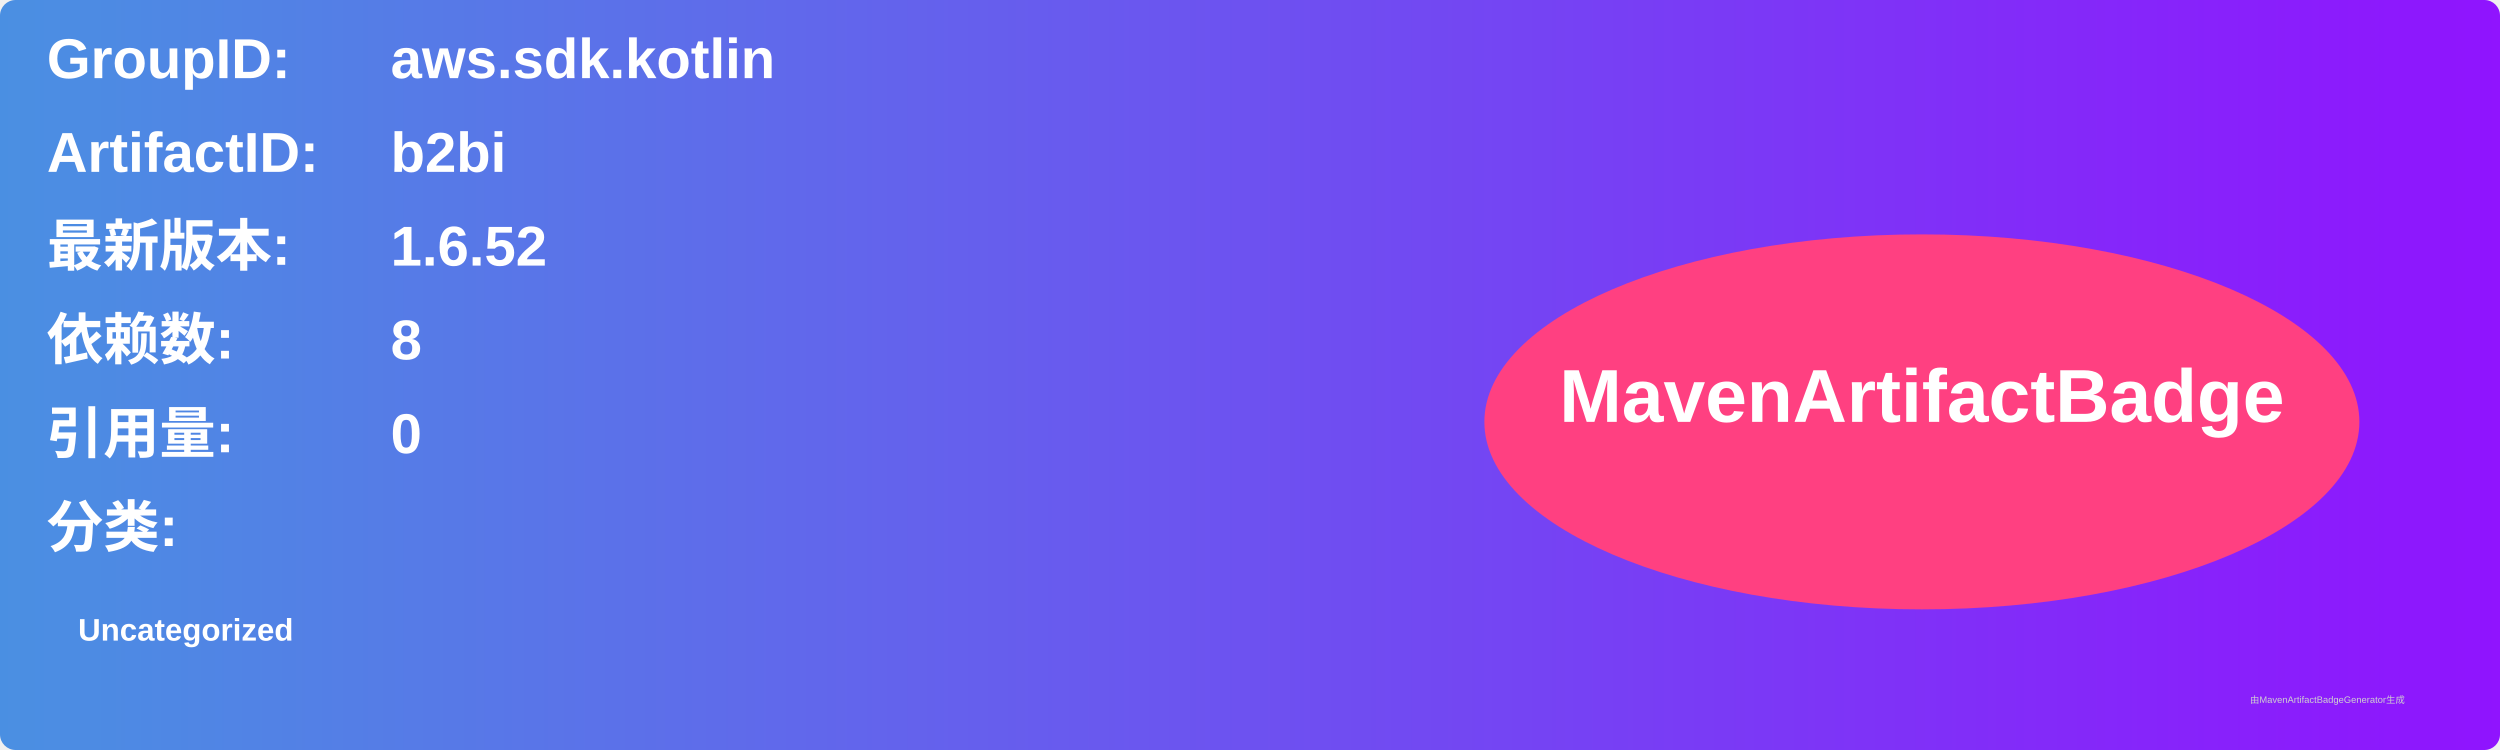
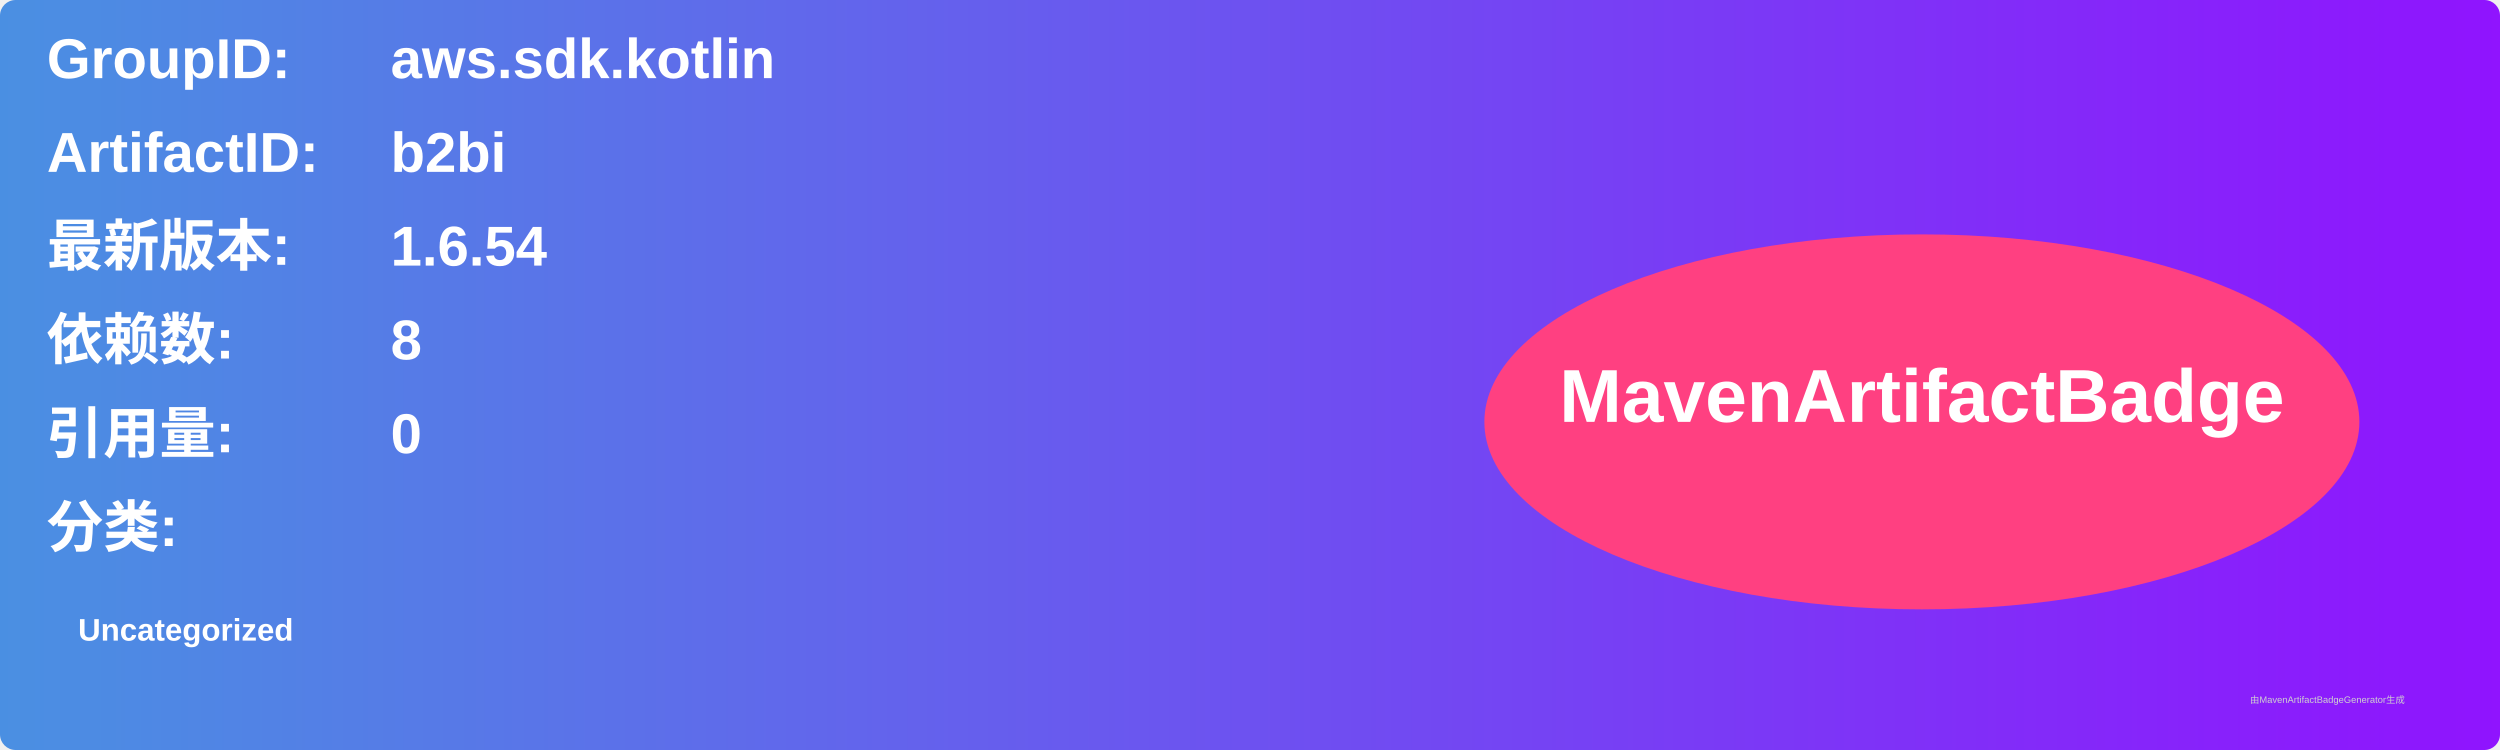
<svg xmlns="http://www.w3.org/2000/svg" width="800" height="240" viewBox="0 0 800 240">
  <linearGradient id="grad" x1="0%" y1="0%" x2="100%" y2="0%">
    <stop offset="0%" stop-color="#4a90e2" />
    <stop offset="100%" stop-color="#9013fe" />
  </linearGradient>
  <rect width="100%" height="100%" rx="5" ry="5" fill="url(#grad)" />
  <g transform="translate(15, 15)">
    <text x="0" y="10" font-family="Arial" font-size="18" fill="white" font-weight="bold" width="260">GroupID:</text>
    <text x="110" y="10" font-family="Arial" font-size="18" fill="white" font-weight="bold" width="460">aws.sdk.kotlin</text>
    <text x="0" y="40" font-family="Arial" font-size="18" fill="white" font-weight="bold" width="260">ArtifactID:</text>
    <text x="110" y="40" font-family="Arial" font-size="18" fill="white" font-weight="bold" width="460">b2bi</text>
    <text x="0" y="70" font-family="Arial" font-size="18" fill="white" font-weight="bold">最新版本:</text>
    <text x="110" y="70" font-family="Arial" font-size="18" fill="white" font-weight="bold">
-       <tspan font-weight="bold">1.6.52</tspan>
+       <tspan font-weight="bold">1.6.54</tspan>
    </text>
    <text x="0" y="100" font-family="Arial" font-size="18" fill="white" font-weight="bold">依赖数: </text>
    <text x="110" y="100" font-family="Arial" font-size="18" fill="white">
      <tspan font-weight="bold">8</tspan>
    </text>
    <text x="0" y="130" font-family="Arial" font-size="18" fill="white" font-weight="bold">引用量: </text>
    <text x="110" y="130" font-family="Arial" font-size="18" fill="white">
      <tspan font-weight="bold">0</tspan>
    </text>
    <text x="0" y="160" font-family="Arial" font-size="18" fill="white" font-weight="bold">分类:</text>
    <text x="10" y="190" font-family="Arial" font-size="10" fill="white">
      <tspan font-weight="bold">Uncategorized</tspan>
    </text>
    <ellipse cx="600" cy="120" rx="140" ry="60" fill="#ff4081" />
    <text x="600" y="120" text-anchor="middle" font-family="Arial" font-size="24" fill="white" font-weight="bold">MavenArtifactBadge</text>
  </g>
  <text x="720" y="225" font-family="Arial" font-size="3" fill="#d0d0d0">由MavenArtifactBadgeGenerator生成</text>
</svg>
